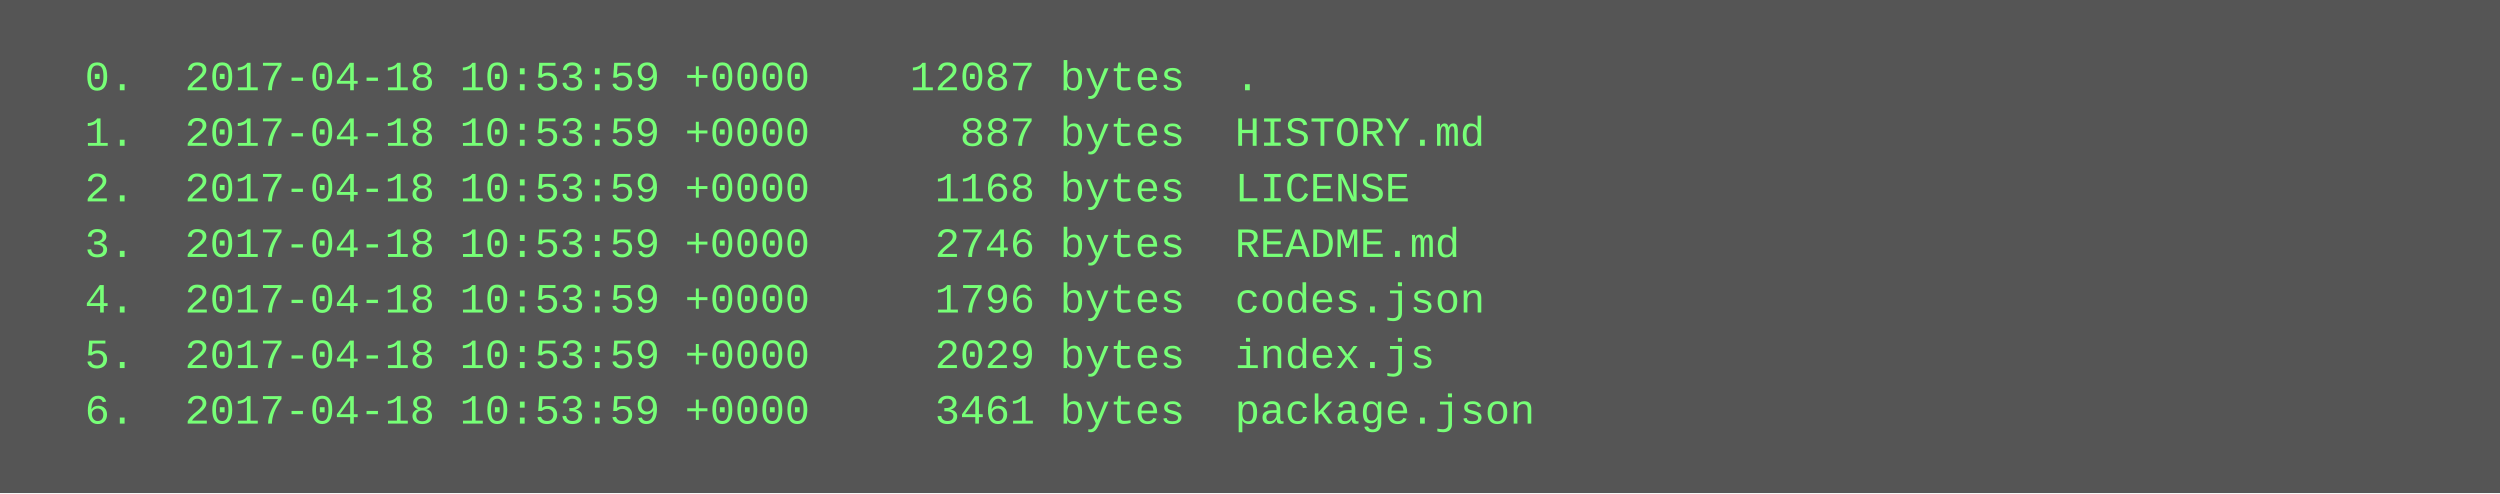
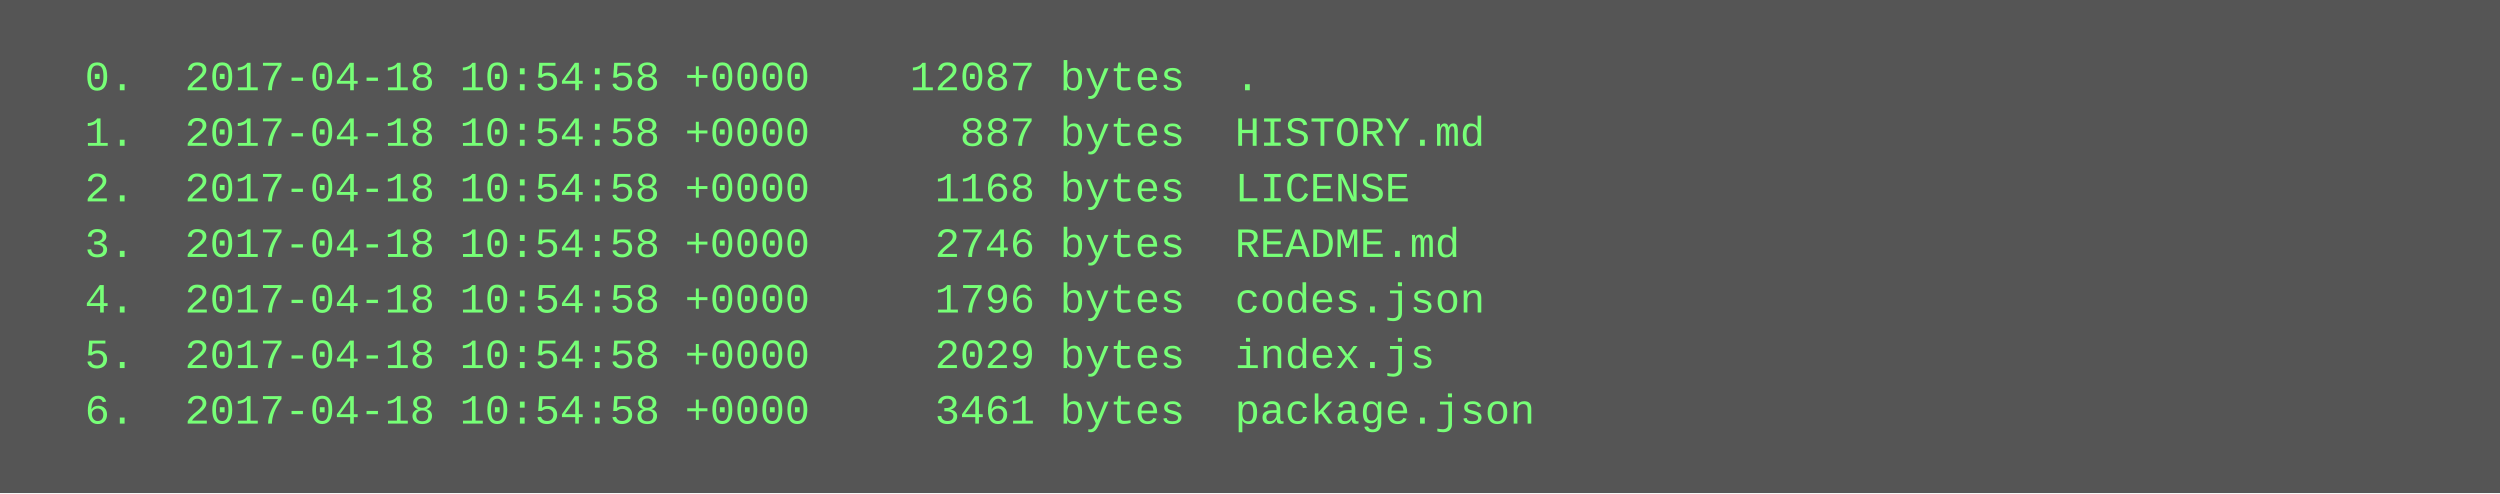
<svg xmlns="http://www.w3.org/2000/svg" height="142" width="720">
  <rect height="142" fill="#555" width="720" />
  <text fill="#7f7" font-family="Courier New" font-size="12" xml:space="preserve">
-     <tspan x="10" y="26">  0.  2017-04-18 10:53:59 +0000    12087 bytes  .</tspan>
-     <tspan x="10" y="42">  1.  2017-04-18 10:53:59 +0000      887 bytes  HISTORY.md</tspan>
-     <tspan x="10" y="58">  2.  2017-04-18 10:53:59 +0000     1168 bytes  LICENSE</tspan>
-     <tspan x="10" y="74">  3.  2017-04-18 10:53:59 +0000     2746 bytes  README.md</tspan>
-     <tspan x="10" y="90">  4.  2017-04-18 10:53:59 +0000     1796 bytes  codes.json</tspan>
-     <tspan x="10" y="106">  5.  2017-04-18 10:53:59 +0000     2029 bytes  index.js</tspan>
-     <tspan x="10" y="122">  6.  2017-04-18 10:53:59 +0000     3461 bytes  package.json</tspan>
+     <tspan x="10" y="26">  0.  2017-04-18 10:54:58 +0000    12087 bytes  .</tspan>
+     <tspan x="10" y="42">  1.  2017-04-18 10:54:58 +0000      887 bytes  HISTORY.md</tspan>
+     <tspan x="10" y="58">  2.  2017-04-18 10:54:58 +0000     1168 bytes  LICENSE</tspan>
+     <tspan x="10" y="74">  3.  2017-04-18 10:54:58 +0000     2746 bytes  README.md</tspan>
+     <tspan x="10" y="90">  4.  2017-04-18 10:54:58 +0000     1796 bytes  codes.json</tspan>
+     <tspan x="10" y="106">  5.  2017-04-18 10:54:58 +0000     2029 bytes  index.js</tspan>
+     <tspan x="10" y="122">  6.  2017-04-18 10:54:58 +0000     3461 bytes  package.json</tspan>
  </text>
</svg>
